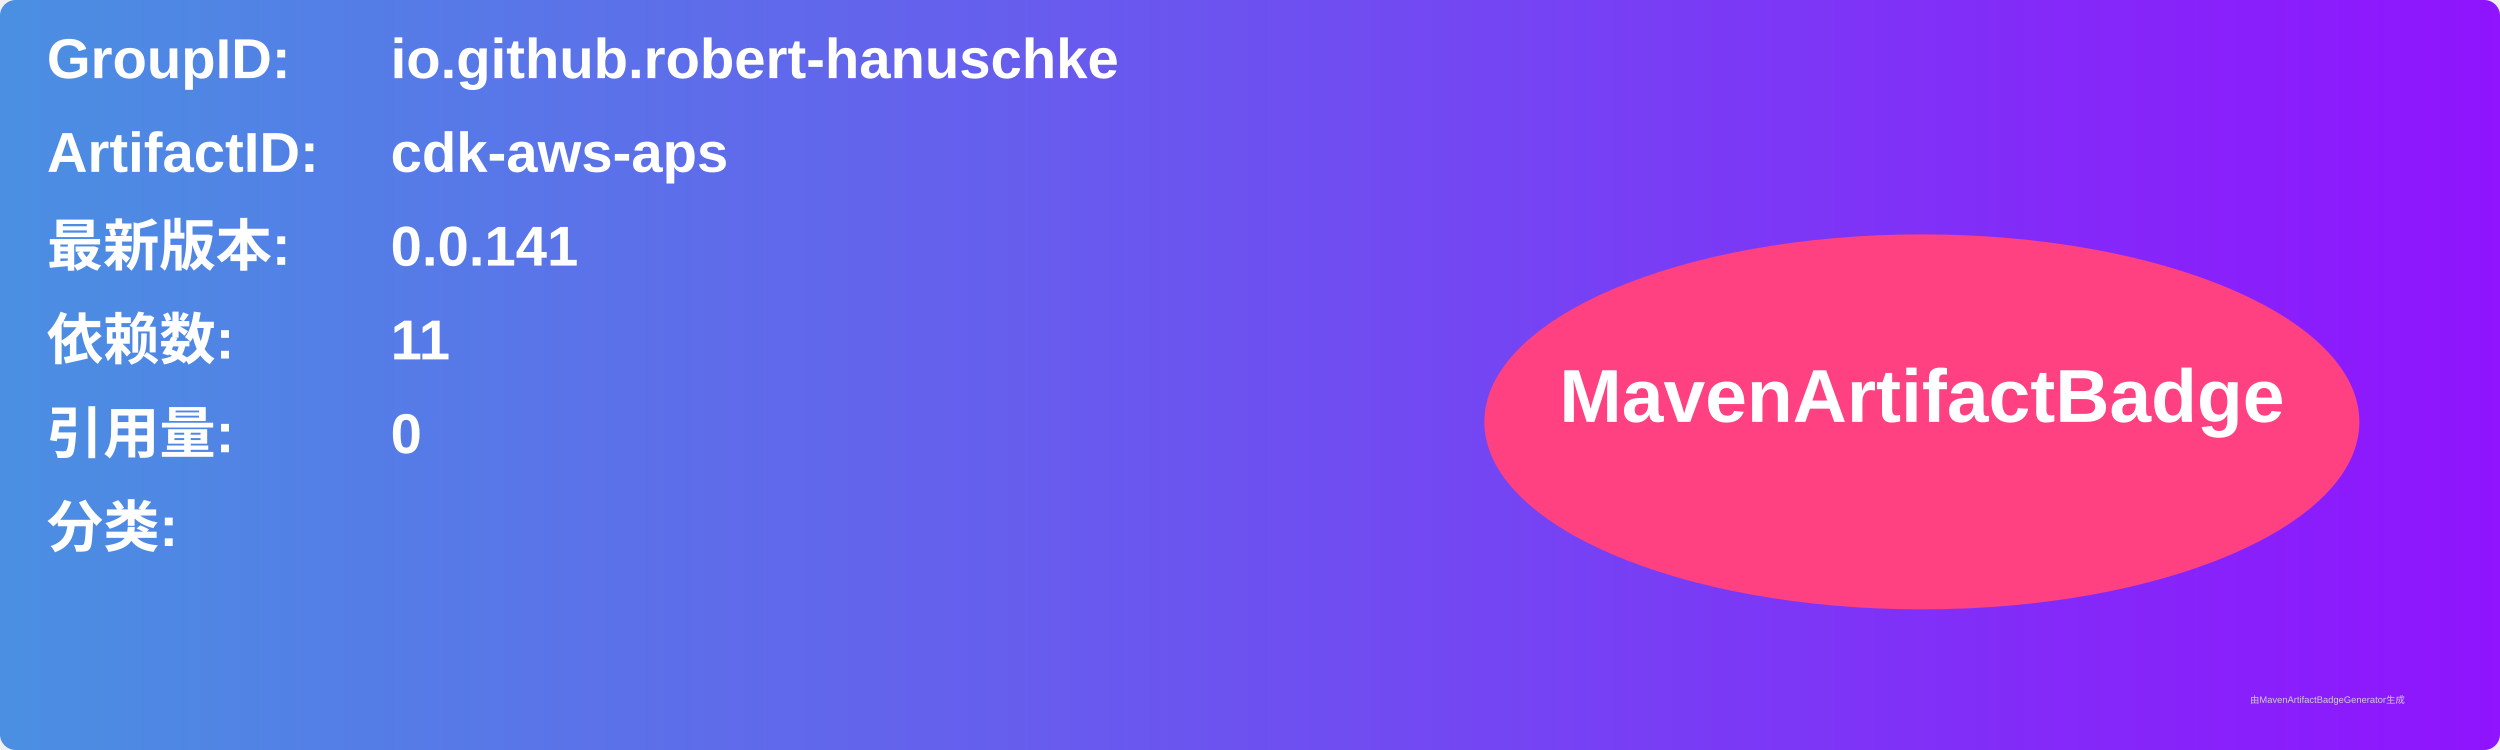
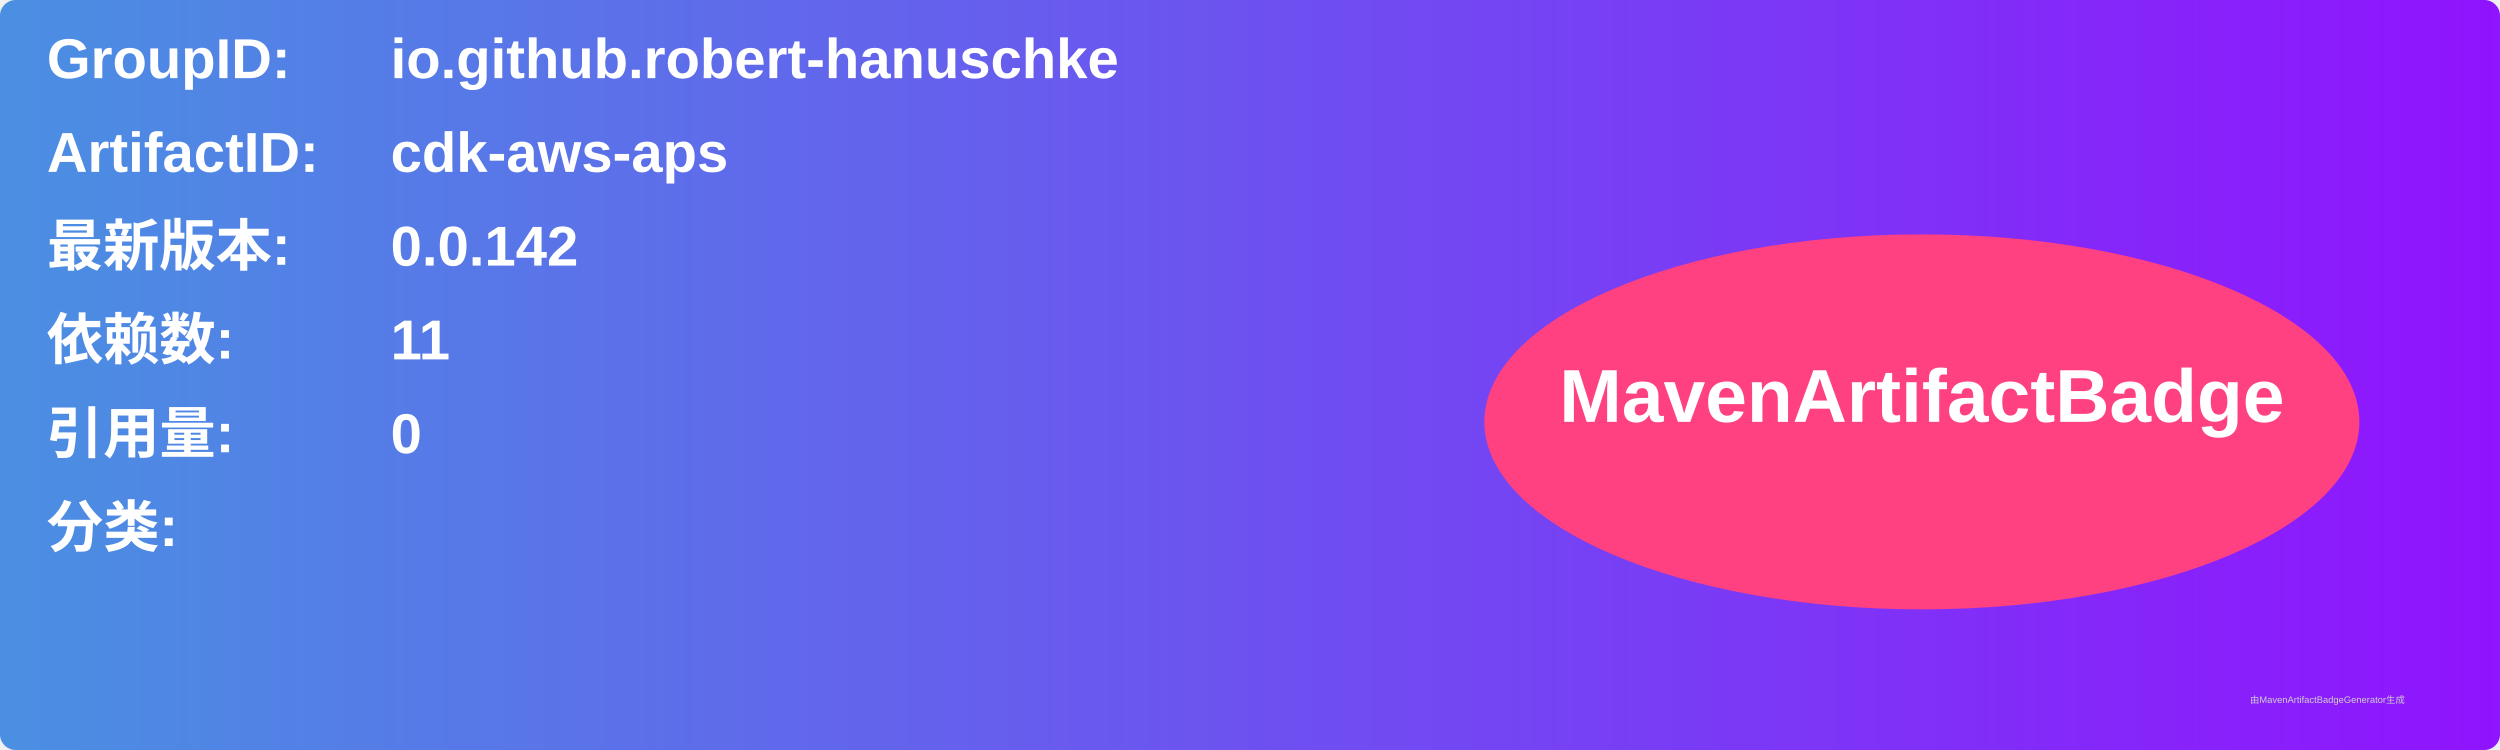
<svg xmlns="http://www.w3.org/2000/svg" width="800" height="240" viewBox="0 0 800 240">
  <linearGradient id="grad" x1="0%" y1="0%" x2="100%" y2="0%">
    <stop offset="0%" stop-color="#4a90e2" />
    <stop offset="100%" stop-color="#9013fe" />
  </linearGradient>
  <rect width="100%" height="100%" rx="5" ry="5" fill="url(#grad)" />
  <g transform="translate(15, 15)">
    <text x="0" y="10" font-family="Arial" font-size="18" fill="white" font-weight="bold" width="260">GroupID:</text>
    <text x="110" y="10" font-family="Arial" font-size="18" fill="white" font-weight="bold" width="460">io.github.robert-hanuschke</text>
    <text x="0" y="40" font-family="Arial" font-size="18" fill="white" font-weight="bold" width="260">ArtifactID:</text>
    <text x="110" y="40" font-family="Arial" font-size="18" fill="white" font-weight="bold" width="460">cdk-aws-aps</text>
    <text x="0" y="70" font-family="Arial" font-size="18" fill="white" font-weight="bold">最新版本:</text>
    <text x="110" y="70" font-family="Arial" font-size="18" fill="white" font-weight="bold">
-       <tspan font-weight="bold">0.0.141</tspan>
+       <tspan font-weight="bold">0.0.142</tspan>
    </text>
    <text x="0" y="100" font-family="Arial" font-size="18" fill="white" font-weight="bold">依赖数: </text>
    <text x="110" y="100" font-family="Arial" font-size="18" fill="white">
      <tspan font-weight="bold">11</tspan>
    </text>
    <text x="0" y="130" font-family="Arial" font-size="18" fill="white" font-weight="bold">引用量: </text>
    <text x="110" y="130" font-family="Arial" font-size="18" fill="white">
      <tspan font-weight="bold">0</tspan>
    </text>
    <text x="0" y="160" font-family="Arial" font-size="18" fill="white" font-weight="bold">分类:</text>
    <text x="10" y="190" font-family="Arial" font-size="10" fill="white">
      <tspan font-weight="bold" />
    </text>
    <ellipse cx="600" cy="120" rx="140" ry="60" fill="#ff4081" />
    <text x="600" y="120" text-anchor="middle" font-family="Arial" font-size="24" fill="white" font-weight="bold">MavenArtifactBadge</text>
  </g>
  <text x="720" y="225" font-family="Arial" font-size="3" fill="#d0d0d0">由MavenArtifactBadgeGenerator生成</text>
</svg>
